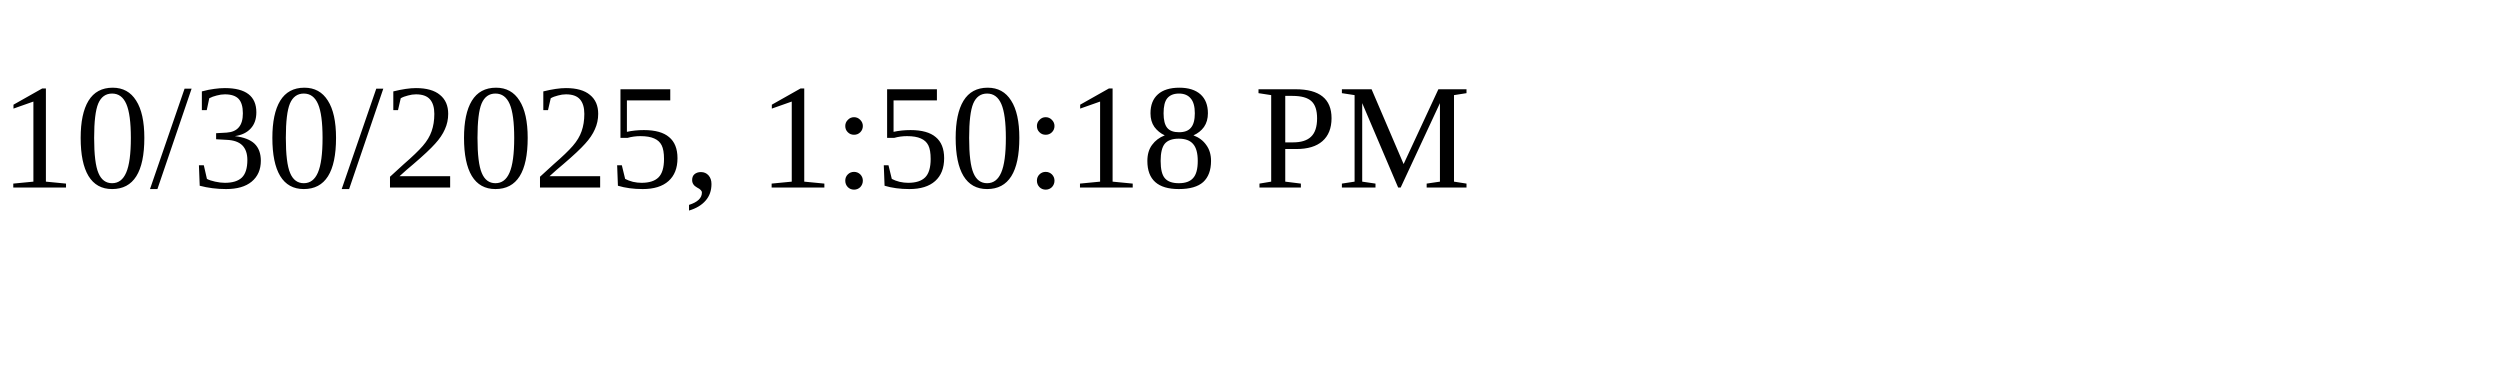
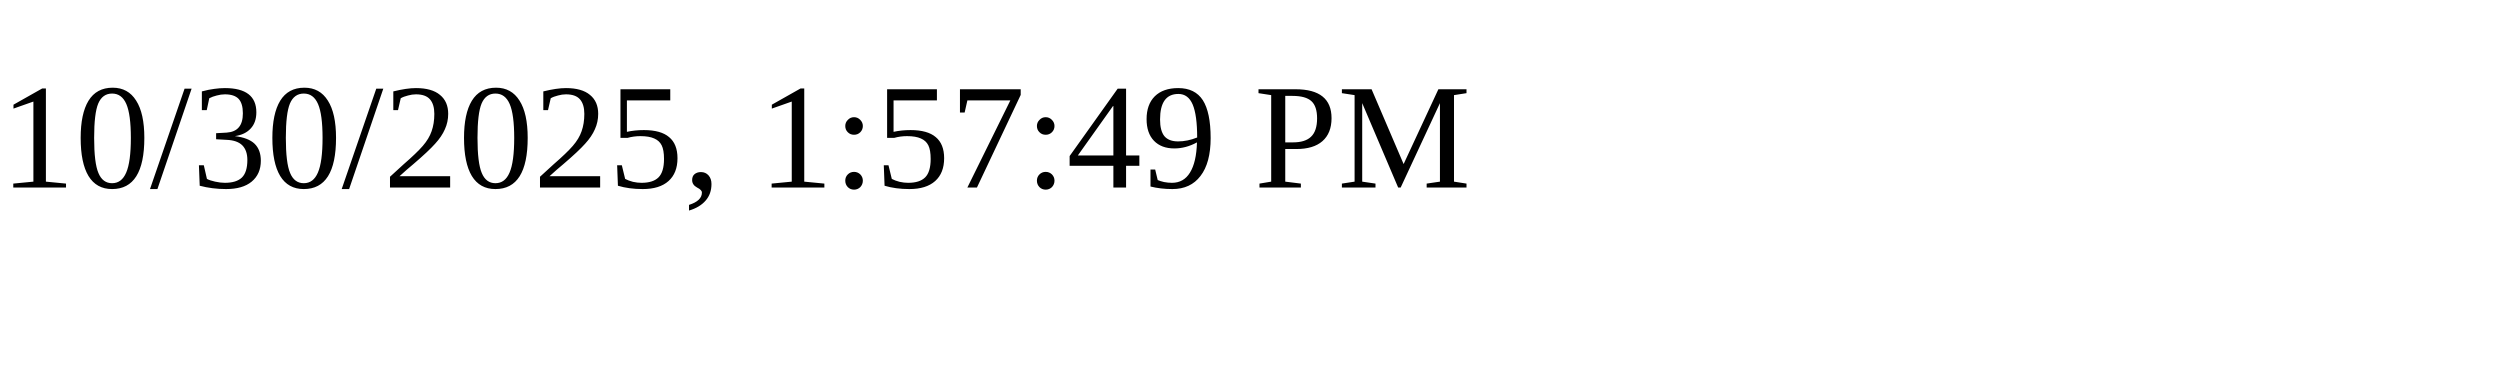
<svg xmlns="http://www.w3.org/2000/svg" height="30" width="200">
-   <text x="0" y="15">10/30/2025, 1:50:18 PM</text>
+   <text x="0" y="15">10/30/2025, 1:57:49 PM</text>
</svg>
